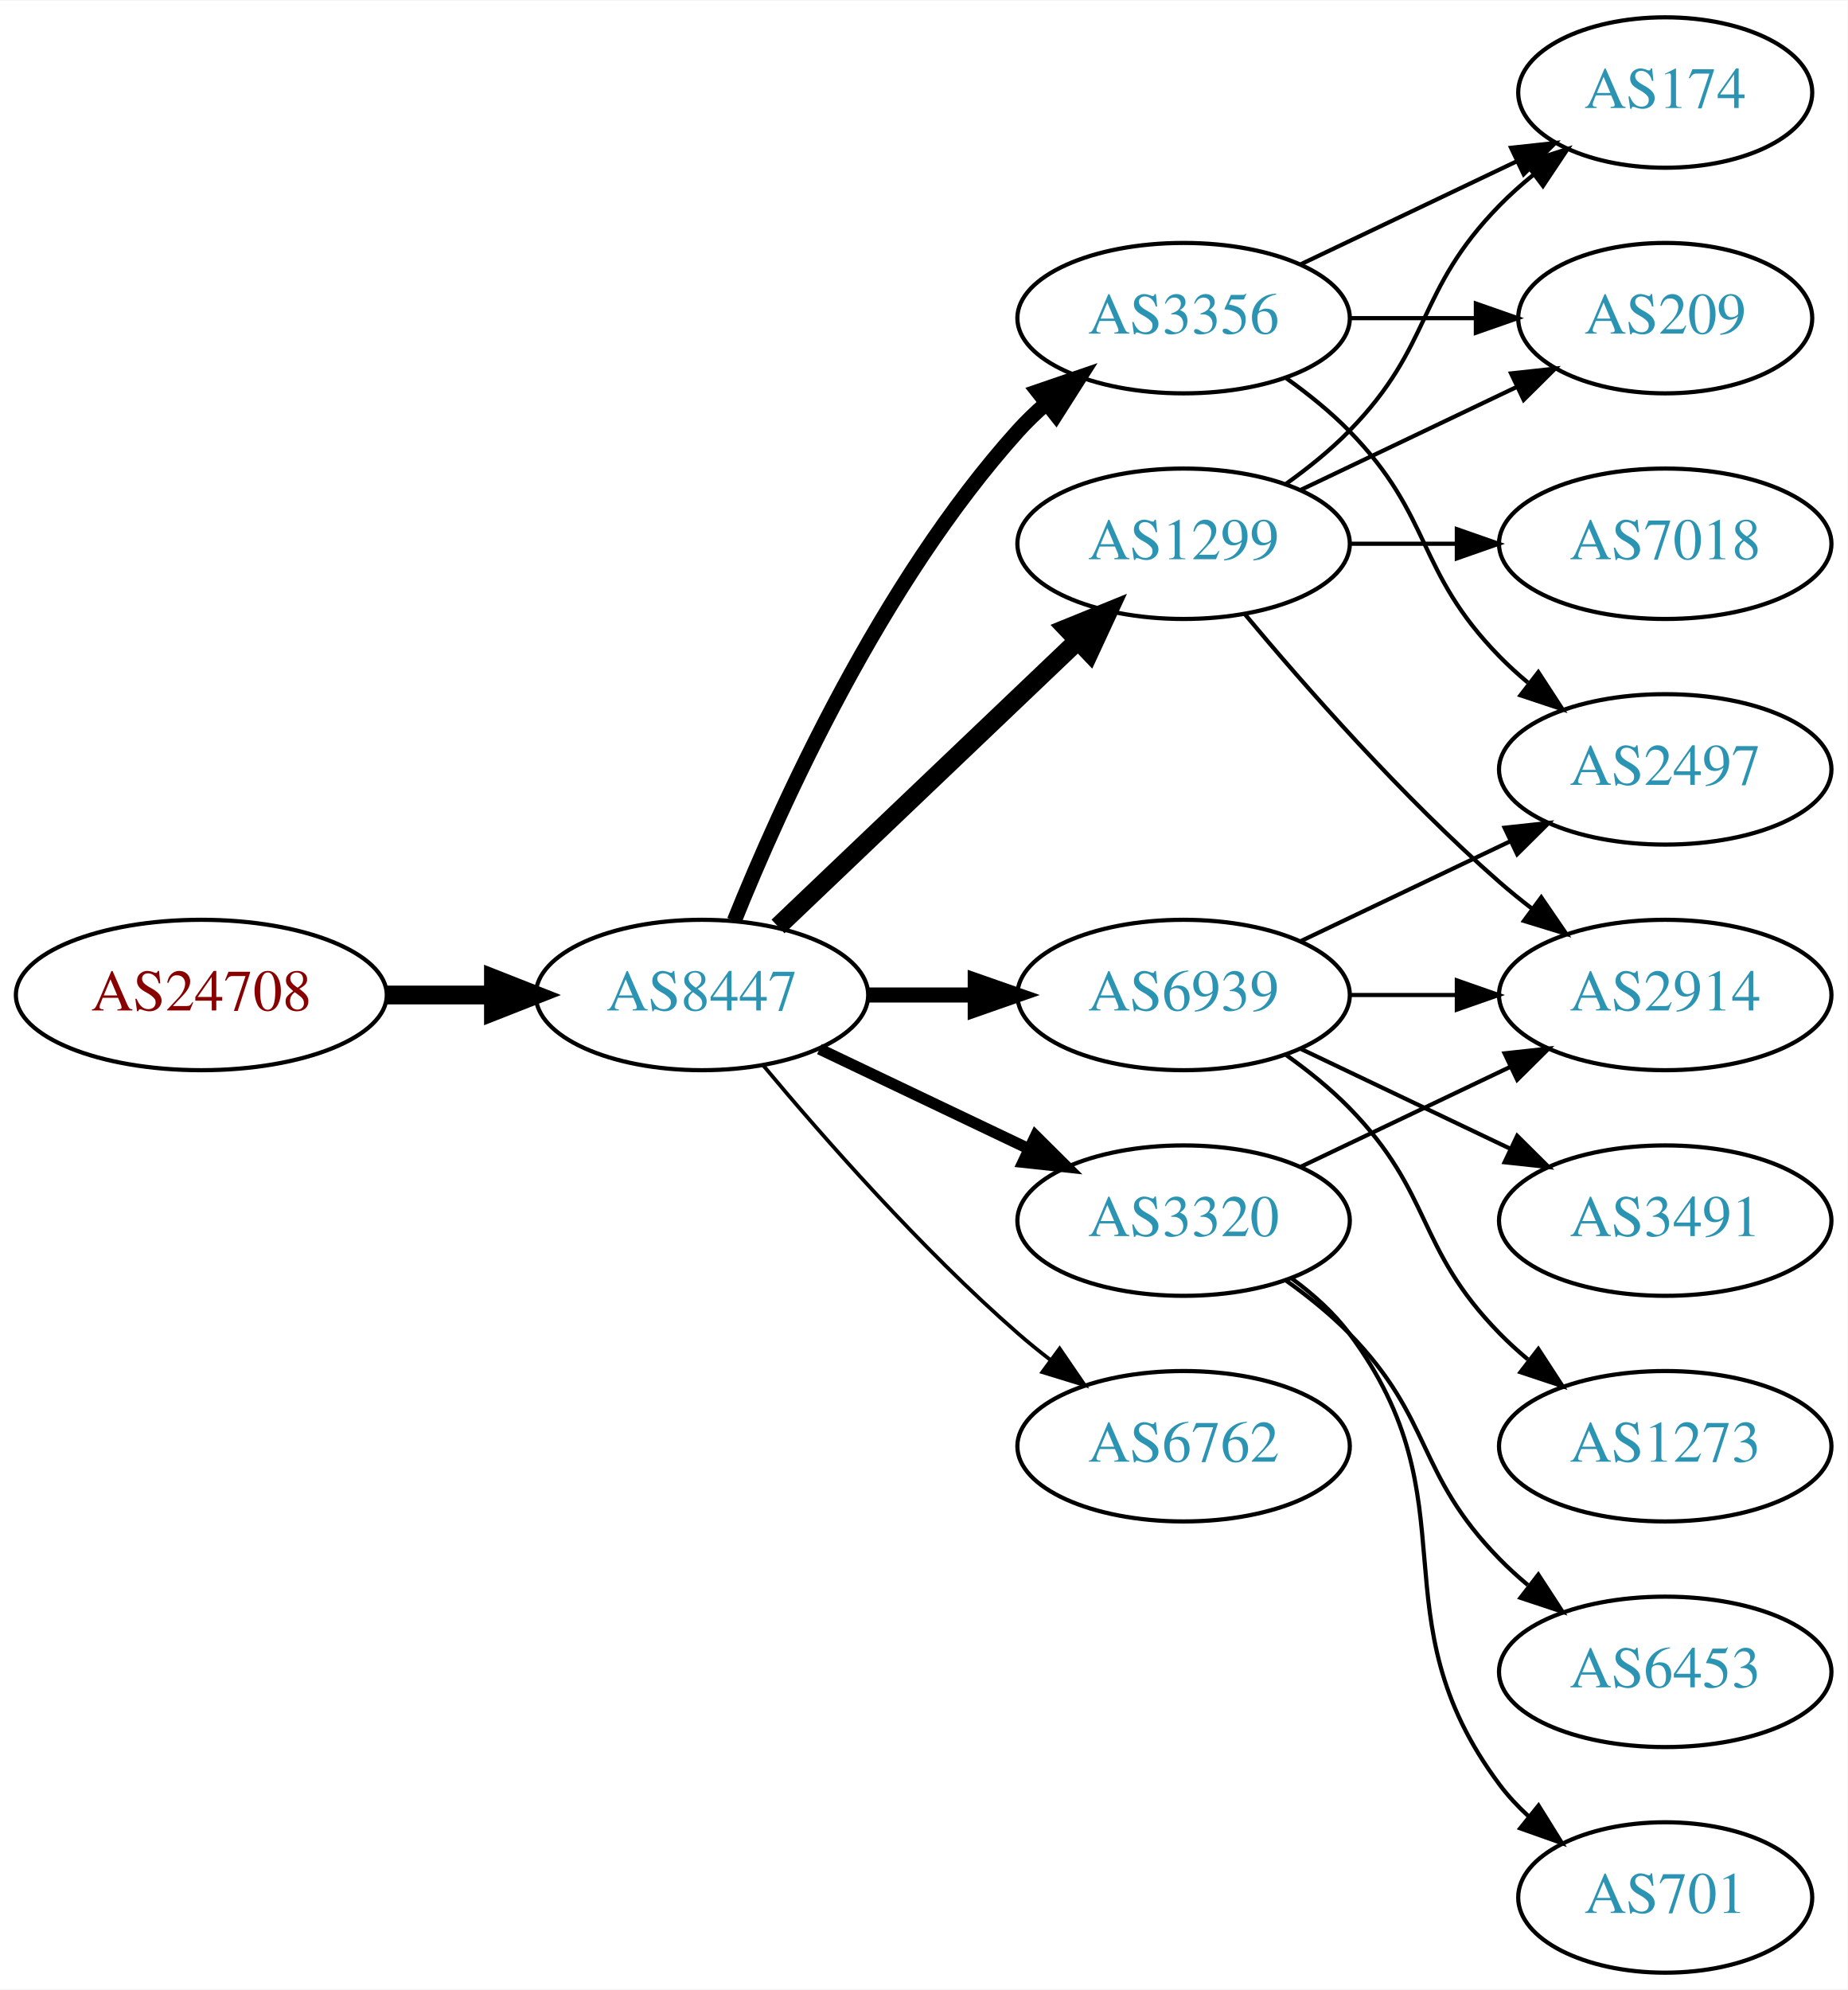
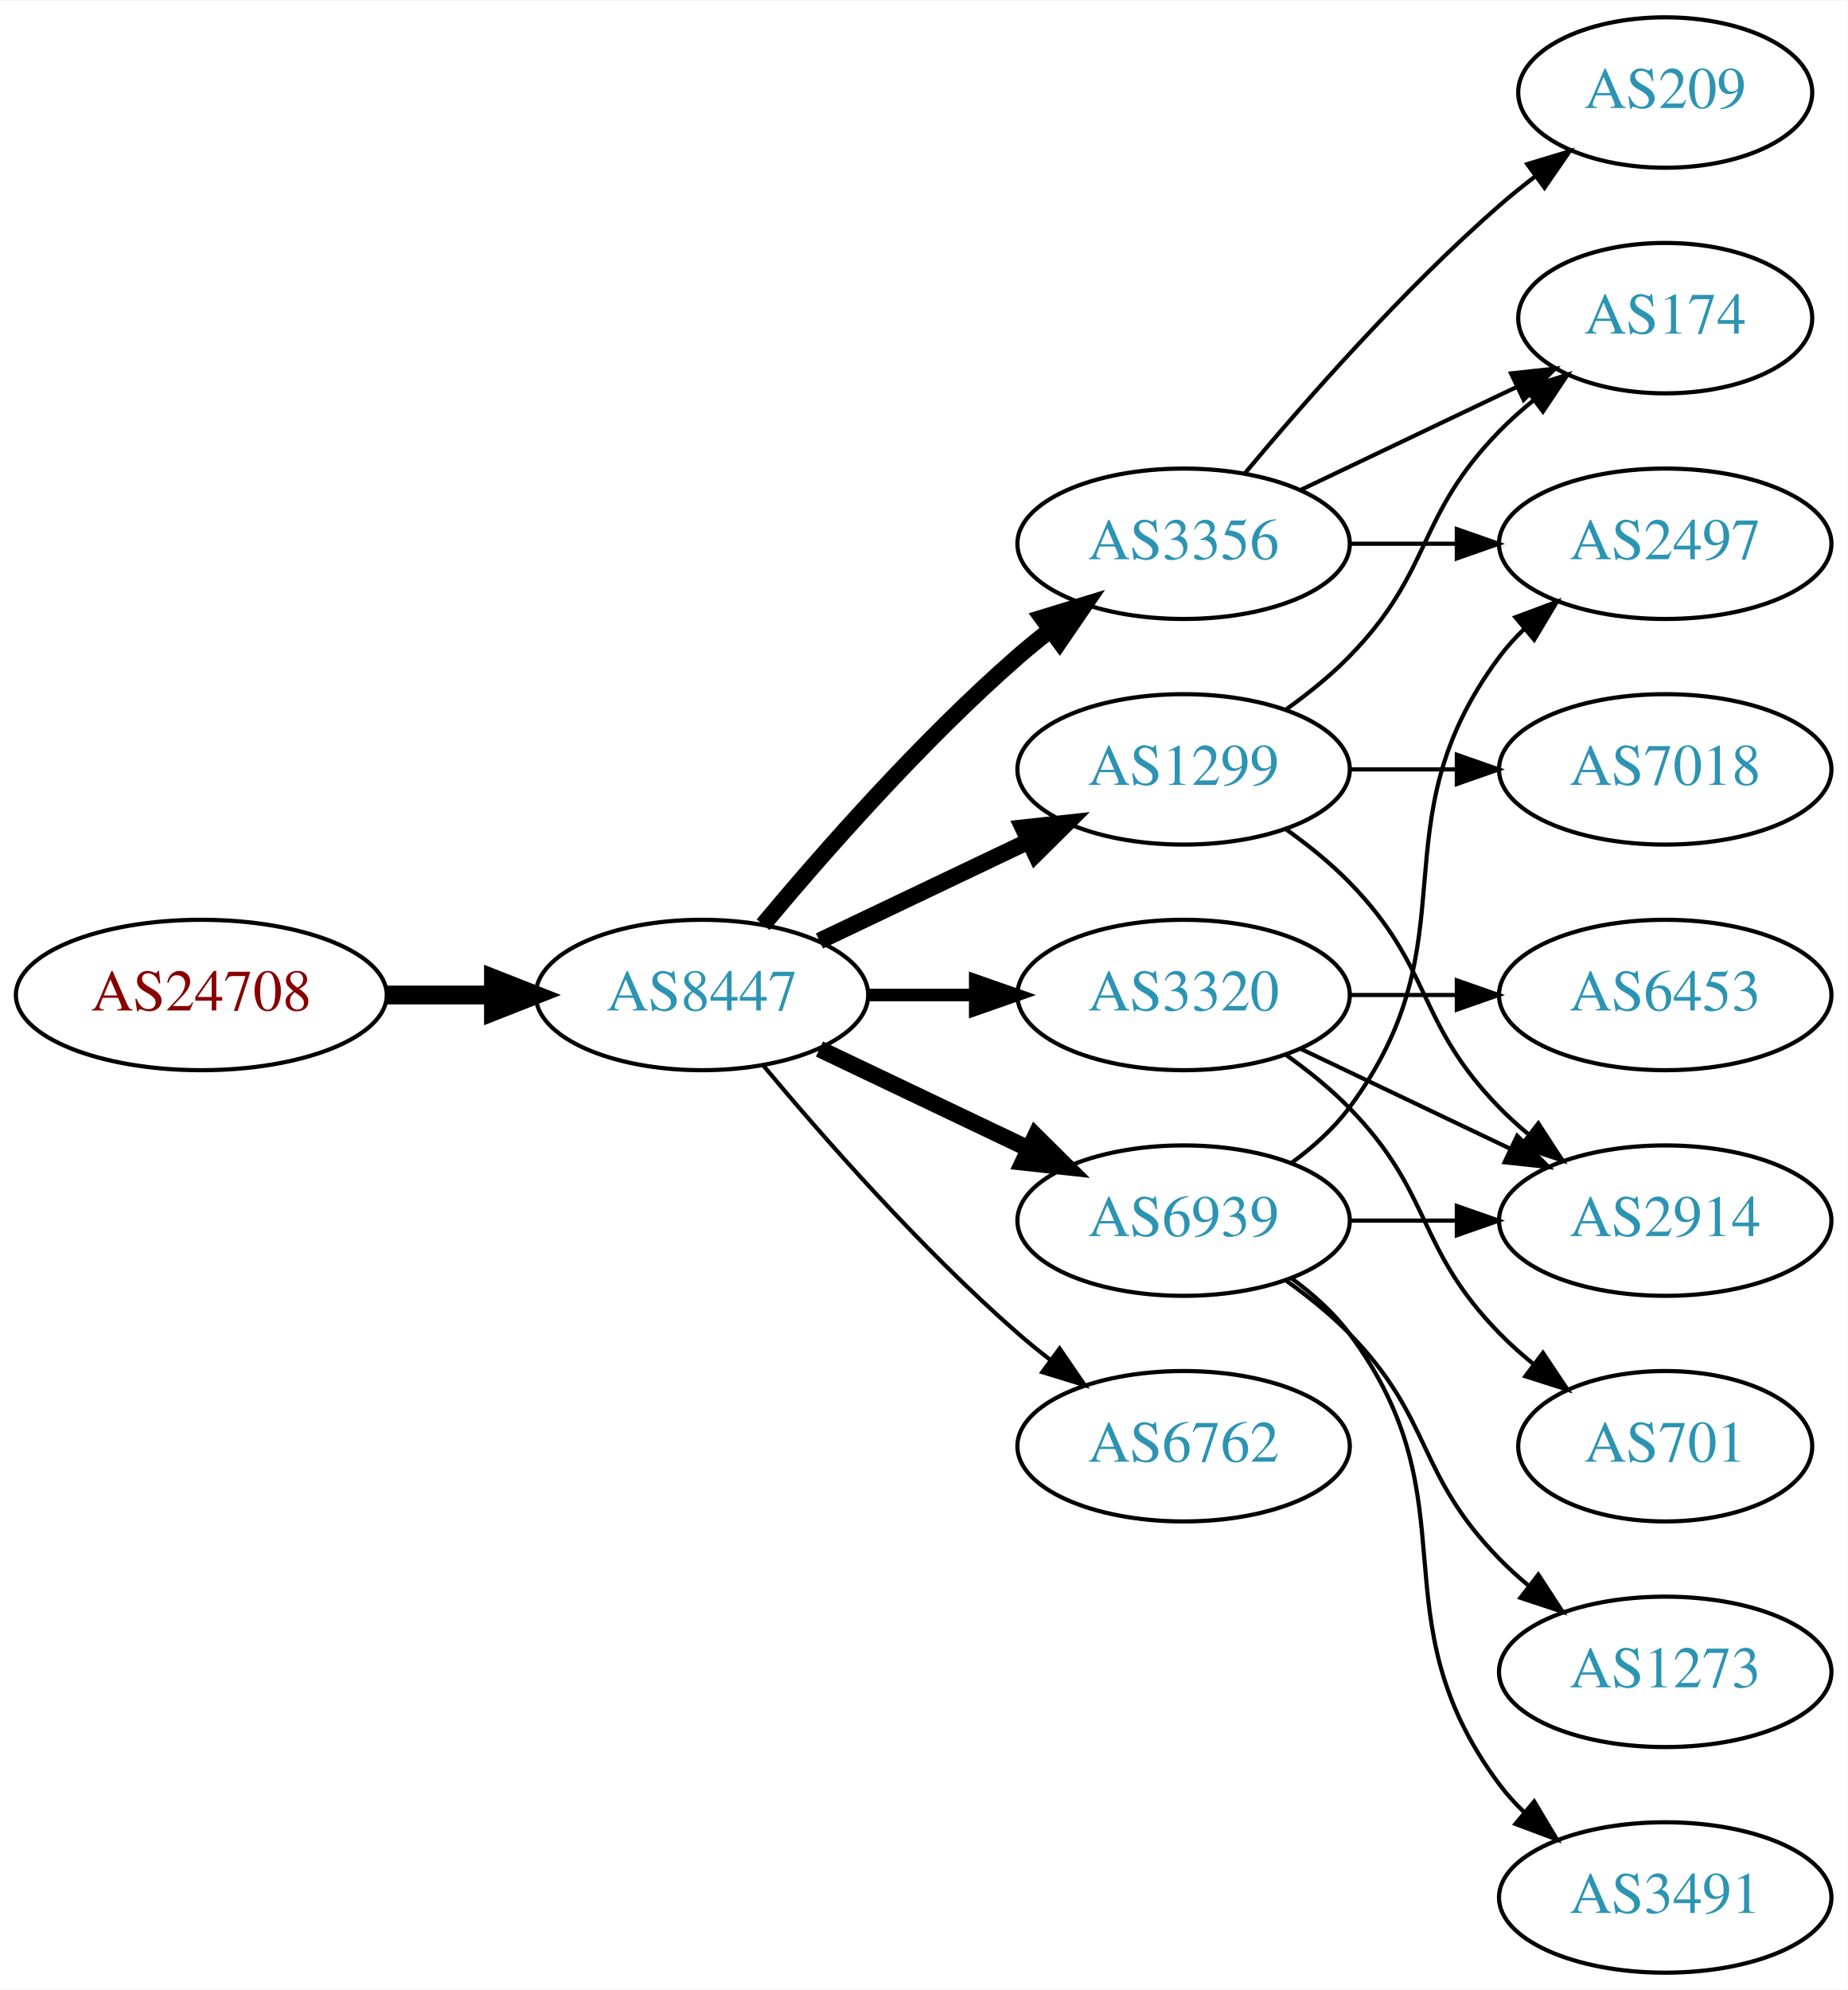
<svg xmlns="http://www.w3.org/2000/svg" xmlns:xlink="http://www.w3.org/1999/xlink" width="442pt" height="476pt" viewBox="0.00 0.00 442.27 476.00">
  <g id="graph0" class="graph" transform="scale(1 1) rotate(0) translate(4 472)">
    <polygon fill="white" stroke="none" points="-4,4 -4,-472 438.271,-472 438.271,4 -4,4" />
    <g id="node1" class="node">
      <g id="a_node1">
        <a xlink:href="/asn/24708" xlink:title="AS24708 ~ GRZ IT Center GmbH [AT]">
          <ellipse fill="#ffffff" stroke="black" cx="44.196" cy="-234" rx="44.393" ry="18" />
          <text text-anchor="middle" x="44.196" y="-230.3" font-family="Times,serif" font-size="14.00" fill="#880000">AS24708</text>
        </a>
      </g>
    </g>
    <g id="node2" class="node">
      <g id="a_node2">
        <a xlink:href="/asn/8447" xlink:title="AS8447 ~ A1 Telekom Austria AG [AT]">
          <ellipse fill="#ffffff" stroke="black" cx="164.039" cy="-234" rx="39.794" ry="18" />
          <text text-anchor="middle" x="164.039" y="-230.3" font-family="Times,serif" font-size="14.00" fill="#2c94b3">AS8447</text>
        </a>
      </g>
    </g>
    <g id="edge1" class="edge">
      <path fill="none" stroke="black" stroke-width="4.5" d="M88.407,-234C96.72,-234 105.482,-234 113.965,-234" />
      <polygon fill="black" stroke="black" stroke-width="4.5" points="114.123,-237.938 124.123,-234 114.123,-230.063 114.123,-237.938" />
    </g>
    <g id="node3" class="node">
      <g id="a_node3">
-         <a xlink:href="/asn/3356" xlink:title="AS3356 ~ Level 3 Parent, LLC [US]">
-           <ellipse fill="#ffffff" stroke="black" cx="279.332" cy="-396" rx="39.794" ry="18" />
-           <text text-anchor="middle" x="279.332" y="-392.3" font-family="Times,serif" font-size="14.00" fill="#2c94b3">AS3356</text>
+         <a xlink:href="/asn/1299" xlink:title="AS1299 ~ Telia Carrier [EU]">
+           <ellipse fill="#ffffff" stroke="black" cx="279.332" cy="-288" rx="39.794" ry="18" />
+           <text text-anchor="middle" x="279.332" y="-284.3" font-family="Times,serif" font-size="14.00" fill="#2c94b3">AS1299</text>
        </a>
      </g>
    </g>
    <g id="edge2" class="edge">
-       <path fill="none" stroke="black" stroke-width="3.6" d="M171.786,-251.787C182.837,-279.243 206.891,-332.578 239.685,-369 241.688,-371.224 243.906,-373.363 246.239,-375.397" />
-       <polygon fill="black" stroke="black" stroke-width="3.6" points="244.437,-378.433 254.458,-381.873 248.769,-372.935 244.437,-378.433" />
+       <path fill="none" stroke="black" stroke-width="4" d="M192.175,-246.934C207.169,-254.081 225.99,-263.052 242.213,-270.785" />
+       <polygon fill="black" stroke="black" stroke-width="4" points="240.884,-274.028 251.417,-275.171 243.895,-267.709 240.884,-274.028" />
    </g>
    <g id="node4" class="node">
      <g id="a_node4">
-         <a xlink:href="/asn/6939" xlink:title="AS6939 ~ Hurricane Electric LLC [US]">
-           <ellipse fill="#ffffff" stroke="black" cx="279.332" cy="-234" rx="39.794" ry="18" />
-           <text text-anchor="middle" x="279.332" y="-230.3" font-family="Times,serif" font-size="14.00" fill="#2c94b3">AS6939</text>
+         <a xlink:href="/asn/3356" xlink:title="AS3356 ~ Level 3 Parent, LLC [US]">
+           <ellipse fill="#ffffff" stroke="black" cx="279.332" cy="-342" rx="39.794" ry="18" />
+           <text text-anchor="middle" x="279.332" y="-338.3" font-family="Times,serif" font-size="14.00" fill="#2c94b3">AS3356</text>
        </a>
      </g>
    </g>
    <g id="edge3" class="edge">
-       <path fill="none" stroke="black" stroke-width="3.6" d="M203.711,-234C211.914,-234 220.678,-234 229.21,-234" />
-       <polygon fill="black" stroke="black" stroke-width="3.6" points="229.449,-237.5 239.449,-234 229.449,-230.5 229.449,-237.5" />
+       <path fill="none" stroke="black" stroke-width="4" d="M178.669,-250.817C192.951,-267.929 216.498,-294.745 239.685,-315 242.151,-317.154 244.789,-319.294 247.487,-321.372" />
+       <polygon fill="black" stroke="black" stroke-width="4" points="245.512,-324.264 255.641,-327.37 249.66,-318.625 245.512,-324.264" />
    </g>
    <g id="node5" class="node">
      <g id="a_node5">
-         <a xlink:href="/asn/1299" xlink:title="AS1299 ~ Telia Carrier [EU]">
-           <ellipse fill="#ffffff" stroke="black" cx="279.332" cy="-342" rx="39.794" ry="18" />
-           <text text-anchor="middle" x="279.332" y="-338.3" font-family="Times,serif" font-size="14.00" fill="#2c94b3">AS1299</text>
+         <a xlink:href="/asn/3320" xlink:title="AS3320 ~ DTAG [DE]">
+           <ellipse fill="#ffffff" stroke="black" cx="279.332" cy="-234" rx="39.794" ry="18" />
+           <text text-anchor="middle" x="279.332" y="-230.3" font-family="Times,serif" font-size="14.00" fill="#2c94b3">AS3320</text>
        </a>
      </g>
    </g>
    <g id="edge4" class="edge">
-       <path fill="none" stroke="black" stroke-width="4.5" d="M182.245,-250.403C201.321,-268.587 232.241,-298.063 253.838,-318.651" />
-       <polygon fill="black" stroke="black" stroke-width="4.5" points="251.379,-321.747 261.334,-325.797 256.813,-316.047 251.379,-321.747" />
+       <path fill="none" stroke="black" stroke-width="3" d="M203.711,-234C211.914,-234 220.678,-234 229.21,-234" />
+       <polygon fill="black" stroke="black" stroke-width="3" points="229.449,-237.5 239.449,-234 229.449,-230.5 229.449,-237.5" />
    </g>
    <g id="node6" class="node">
      <g id="a_node6">
-         <a xlink:href="/asn/3320" xlink:title="AS3320 ~ DTAG [DE]">
+         <a xlink:href="/asn/6939" xlink:title="AS6939 ~ Hurricane Electric LLC [US]">
          <ellipse fill="#ffffff" stroke="black" cx="279.332" cy="-180" rx="39.794" ry="18" />
-           <text text-anchor="middle" x="279.332" y="-176.3" font-family="Times,serif" font-size="14.00" fill="#2c94b3">AS3320</text>
+           <text text-anchor="middle" x="279.332" y="-176.3" font-family="Times,serif" font-size="14.00" fill="#2c94b3">AS6939</text>
        </a>
      </g>
    </g>
    <g id="edge5" class="edge">
-       <path fill="none" stroke="black" stroke-width="2.7" d="M192.175,-221.066C207.169,-213.919 225.99,-204.948 242.213,-197.215" />
-       <polygon fill="black" stroke="black" stroke-width="2.7" points="243.895,-200.291 251.417,-192.829 240.884,-193.972 243.895,-200.291" />
+       <path fill="none" stroke="black" stroke-width="4" d="M192.175,-221.066C207.169,-213.919 225.99,-204.948 242.213,-197.215" />
+       <polygon fill="black" stroke="black" stroke-width="4" points="243.895,-200.291 251.417,-192.829 240.884,-193.972 243.895,-200.291" />
    </g>
    <g id="node7" class="node">
      <g id="a_node7">
        <a xlink:href="/asn/6762" xlink:title="AS6762 ~ TELECOM ITALIA SPARKLE S.p.A. [IT]">
          <ellipse fill="#ffffff" stroke="black" cx="279.332" cy="-126" rx="39.794" ry="18" />
          <text text-anchor="middle" x="279.332" y="-122.3" font-family="Times,serif" font-size="14.00" fill="#2c94b3">AS6762</text>
        </a>
      </g>
    </g>
    <g id="edge6" class="edge">
-       <path fill="none" stroke="black" stroke-width="0.9" d="M178.669,-217.183C192.951,-200.071 216.498,-173.255 239.685,-153 242.151,-150.846 244.789,-148.706 247.487,-146.628" />
-       <polygon fill="black" stroke="black" stroke-width="0.9" points="249.66,-149.375 255.641,-140.63 245.512,-143.736 249.66,-149.375" />
+       <path fill="none" stroke="black" d="M178.669,-217.183C192.951,-200.071 216.498,-173.255 239.685,-153 242.151,-150.846 244.789,-148.706 247.487,-146.628" />
+       <polygon fill="black" stroke="black" points="249.66,-149.375 255.641,-140.63 245.512,-143.736 249.66,-149.375" />
    </g>
    <g id="node10" class="node">
      <g id="a_node10">
-         <a xlink:href="/asn/2497" xlink:title="AS2497 ~ Internet Initiative Japan Inc. [JP]">
-           <ellipse fill="#ffffff" stroke="black" cx="394.625" cy="-288" rx="39.794" ry="18" />
-           <text text-anchor="middle" x="394.625" y="-284.3" font-family="Times,serif" font-size="14.00" fill="#2c94b3">AS2497</text>
-         </a>
-       </g>
-     </g>
-     <g id="edge16" class="edge">
-       <path fill="none" stroke="black" d="M303.926,-381.611C309.182,-377.852 314.513,-373.563 318.978,-369 339.151,-348.383 334.806,-335.617 354.978,-315 357.071,-312.861 359.354,-310.782 361.731,-308.79" />
-       <polygon fill="black" stroke="black" points="364.249,-311.268 370.031,-302.389 359.974,-305.725 364.249,-311.268" />
+         <a xlink:href="/asn/174" xlink:title="AS174 ~ Cogent Communications [US]">
+           <ellipse fill="#ffffff" stroke="black" cx="394.625" cy="-396" rx="35.194" ry="18" />
+           <text text-anchor="middle" x="394.625" y="-392.3" font-family="Times,serif" font-size="14.00" fill="#2c94b3">AS174</text>
+         </a>
+       </g>
+     </g>
+     <g id="edge19" class="edge">
+       <path fill="none" stroke="black" d="M303.926,-302.389C309.182,-306.148 314.513,-310.437 318.978,-315 339.151,-335.617 334.806,-348.383 354.978,-369 357.457,-371.534 360.204,-373.983 363.056,-376.304" />
+       <polygon fill="black" stroke="black" points="361.148,-379.248 371.242,-382.468 365.359,-373.657 361.148,-379.248" />
    </g>
    <g id="node12" class="node">
      <g id="a_node12">
+         <a xlink:href="/asn/2914" xlink:title="AS2914 ~ NTT America, Inc. [US]">
+           <ellipse fill="#ffffff" stroke="black" cx="394.625" cy="-180" rx="39.794" ry="18" />
+           <text text-anchor="middle" x="394.625" y="-176.3" font-family="Times,serif" font-size="14.00" fill="#2c94b3">AS2914</text>
+         </a>
+       </g>
+     </g>
+     <g id="edge18" class="edge">
+       <path fill="none" stroke="black" d="M303.926,-273.611C309.182,-269.852 314.513,-265.563 318.978,-261 339.151,-240.383 334.806,-227.617 354.978,-207 357.071,-204.861 359.354,-202.782 361.731,-200.79" />
+       <polygon fill="black" stroke="black" points="364.249,-203.268 370.031,-194.389 359.974,-197.725 364.249,-203.268" />
+     </g>
+     <g id="node16" class="node">
+       <g id="a_node16">
+         <a xlink:href="/asn/7018" xlink:title="AS7018 ~ AT&amp;T Services, Inc. [US]">
+           <ellipse fill="#ffffff" stroke="black" cx="394.625" cy="-288" rx="39.794" ry="18" />
+           <text text-anchor="middle" x="394.625" y="-284.3" font-family="Times,serif" font-size="14.00" fill="#2c94b3">AS7018</text>
+         </a>
+       </g>
+     </g>
+     <g id="edge17" class="edge">
+       <path fill="none" stroke="black" d="M319.004,-288C327.207,-288 335.971,-288 344.503,-288" />
+       <polygon fill="black" stroke="black" points="344.742,-291.5 354.742,-288 344.742,-284.5 344.742,-291.5" />
+     </g>
+     <g id="node8" class="node">
+       <g id="a_node8">
+         <a xlink:href="/asn/2497" xlink:title="AS2497 ~ Internet Initiative Japan Inc. [JP]">
+           <ellipse fill="#ffffff" stroke="black" cx="394.625" cy="-342" rx="39.794" ry="18" />
+           <text text-anchor="middle" x="394.625" y="-338.3" font-family="Times,serif" font-size="14.00" fill="#2c94b3">AS2497</text>
+         </a>
+       </g>
+     </g>
+     <g id="edge7" class="edge">
+       <path fill="none" stroke="black" d="M319.004,-342C327.207,-342 335.971,-342 344.503,-342" />
+       <polygon fill="black" stroke="black" points="344.742,-345.5 354.742,-342 344.742,-338.5 344.742,-345.5" />
+     </g>
+     <g id="node9" class="node">
+       <g id="a_node9">
        <a xlink:href="/asn/209" xlink:title="AS209 ~ CenturyLink Communications, LLC [US]">
-           <ellipse fill="#ffffff" stroke="black" cx="394.625" cy="-396" rx="35.194" ry="18" />
-           <text text-anchor="middle" x="394.625" y="-392.3" font-family="Times,serif" font-size="14.00" fill="#2c94b3">AS209</text>
-         </a>
-       </g>
-     </g>
-     <g id="edge17" class="edge">
-       <path fill="none" stroke="black" d="M319.004,-396C328.709,-396 339.2,-396 349.163,-396" />
-       <polygon fill="black" stroke="black" points="349.299,-399.5 359.299,-396 349.299,-392.5 349.299,-399.5" />
+           <ellipse fill="#ffffff" stroke="black" cx="394.625" cy="-450" rx="35.194" ry="18" />
+           <text text-anchor="middle" x="394.625" y="-446.3" font-family="Times,serif" font-size="14.00" fill="#2c94b3">AS209</text>
+         </a>
+       </g>
+     </g>
+     <g id="edge8" class="edge">
+       <path fill="none" stroke="black" d="M293.962,-358.817C308.244,-375.929 331.791,-402.745 354.978,-423 357.648,-425.332 360.521,-427.648 363.451,-429.886" />
+       <polygon fill="black" stroke="black" points="361.602,-432.87 371.742,-435.939 365.729,-427.216 361.602,-432.87" />
+     </g>
+     <g id="edge9" class="edge">
+       <path fill="none" stroke="black" d="M307.468,-354.934C322.9,-362.29 342.385,-371.577 358.92,-379.459" />
+       <polygon fill="black" stroke="black" points="357.729,-382.768 368.262,-383.911 360.741,-376.449 357.729,-382.768" />
+     </g>
+     <g id="node11" class="node">
+       <g id="a_node11">
+         <a xlink:href="/asn/701" xlink:title="AS701 ~ UUNET [US]">
+           <ellipse fill="#ffffff" stroke="black" cx="394.625" cy="-126" rx="35.194" ry="18" />
+           <text text-anchor="middle" x="394.625" y="-122.3" font-family="Times,serif" font-size="14.00" fill="#2c94b3">AS701</text>
+         </a>
+       </g>
+     </g>
+     <g id="edge10" class="edge">
+       <path fill="none" stroke="black" d="M303.926,-219.611C309.182,-215.852 314.513,-211.563 318.978,-207 339.151,-186.383 334.806,-173.617 354.978,-153 357.457,-150.466 360.204,-148.017 363.056,-145.696" />
+       <polygon fill="black" stroke="black" points="365.359,-148.343 371.242,-139.532 361.148,-142.752 365.359,-148.343" />
+     </g>
+     <g id="edge11" class="edge">
+       <path fill="none" stroke="black" d="M307.468,-221.066C322.462,-213.919 341.283,-204.948 357.506,-197.215" />
+       <polygon fill="black" stroke="black" points="359.188,-200.291 366.71,-192.829 356.177,-193.972 359.188,-200.291" />
    </g>
    <g id="node13" class="node">
      <g id="a_node13">
-         <a xlink:href="/asn/174" xlink:title="AS174 ~ Cogent Communications [US]">
-           <ellipse fill="#ffffff" stroke="black" cx="394.625" cy="-450" rx="35.194" ry="18" />
-           <text text-anchor="middle" x="394.625" y="-446.3" font-family="Times,serif" font-size="14.00" fill="#2c94b3">AS174</text>
-         </a>
-       </g>
-     </g>
-     <g id="edge15" class="edge">
-       <path fill="none" stroke="black" d="M307.468,-408.934C322.9,-416.29 342.385,-425.577 358.92,-433.459" />
-       <polygon fill="black" stroke="black" points="357.729,-436.768 368.262,-437.911 360.741,-430.449 357.729,-436.768" />
-     </g>
-     <g id="node8" class="node">
-       <g id="a_node8">
-         <a xlink:href="/asn/2914" xlink:title="AS2914 ~ NTT America, Inc. [US]">
+         <a xlink:href="/asn/6453" xlink:title="AS6453 ~ TATA COMMUNICATIONS (AMERICA) INC [US]">
          <ellipse fill="#ffffff" stroke="black" cx="394.625" cy="-234" rx="39.794" ry="18" />
-           <text text-anchor="middle" x="394.625" y="-230.3" font-family="Times,serif" font-size="14.00" fill="#2c94b3">AS2914</text>
-         </a>
-       </g>
-     </g>
-     <g id="edge7" class="edge">
+           <text text-anchor="middle" x="394.625" y="-230.3" font-family="Times,serif" font-size="14.00" fill="#2c94b3">AS6453</text>
+         </a>
+       </g>
+     </g>
+     <g id="edge12" class="edge">
      <path fill="none" stroke="black" d="M319.004,-234C327.207,-234 335.971,-234 344.503,-234" />
      <polygon fill="black" stroke="black" points="344.742,-237.5 354.742,-234 344.742,-230.5 344.742,-237.5" />
    </g>
-     <g id="node9" class="node">
-       <g id="a_node9">
-         <a xlink:href="/asn/3491" xlink:title="AS3491 ~ PCCW Global, Inc. [US]">
-           <ellipse fill="#ffffff" stroke="black" cx="394.625" cy="-180" rx="39.794" ry="18" />
-           <text text-anchor="middle" x="394.625" y="-176.3" font-family="Times,serif" font-size="14.00" fill="#2c94b3">AS3491</text>
-         </a>
-       </g>
-     </g>
-     <g id="edge8" class="edge">
-       <path fill="none" stroke="black" d="M307.468,-221.066C322.462,-213.919 341.283,-204.948 357.506,-197.215" />
-       <polygon fill="black" stroke="black" points="359.188,-200.291 366.71,-192.829 356.177,-193.972 359.188,-200.291" />
-     </g>
-     <g id="edge9" class="edge">
-       <path fill="none" stroke="black" d="M307.468,-246.934C322.462,-254.081 341.283,-263.052 357.506,-270.785" />
-       <polygon fill="black" stroke="black" points="356.177,-274.028 366.71,-275.171 359.188,-267.709 356.177,-274.028" />
-     </g>
-     <g id="node11" class="node">
-       <g id="a_node11">
-         <a xlink:href="/asn/1273" xlink:title="AS1273 ~ Vodafone Group PLC [EU]">
-           <ellipse fill="#ffffff" stroke="black" cx="394.625" cy="-126" rx="39.794" ry="18" />
-           <text text-anchor="middle" x="394.625" y="-122.3" font-family="Times,serif" font-size="14.00" fill="#2c94b3">AS1273</text>
-         </a>
-       </g>
-     </g>
-     <g id="edge10" class="edge">
-       <path fill="none" stroke="black" d="M303.926,-219.611C309.182,-215.852 314.513,-211.563 318.978,-207 339.151,-186.383 334.806,-173.617 354.978,-153 357.071,-150.861 359.354,-148.782 361.731,-146.79" />
-       <polygon fill="black" stroke="black" points="364.249,-149.268 370.031,-140.389 359.974,-143.725 364.249,-149.268" />
-     </g>
-     <g id="edge14" class="edge">
-       <path fill="none" stroke="black" d="M293.962,-325.183C308.244,-308.071 331.791,-281.255 354.978,-261 357.444,-258.846 360.082,-256.706 362.78,-254.628" />
-       <polygon fill="black" stroke="black" points="364.953,-257.375 370.934,-248.63 360.805,-251.736 364.953,-257.375" />
-     </g>
-     <g id="edge11" class="edge">
-       <path fill="none" stroke="black" d="M307.468,-354.934C322.9,-362.29 342.385,-371.577 358.92,-379.459" />
-       <polygon fill="black" stroke="black" points="357.729,-382.768 368.262,-383.911 360.741,-376.449 357.729,-382.768" />
-     </g>
-     <g id="edge12" class="edge">
-       <path fill="none" stroke="black" d="M303.926,-356.389C309.182,-360.148 314.513,-364.437 318.978,-369 339.151,-389.617 334.806,-402.383 354.978,-423 357.457,-425.534 360.204,-427.983 363.056,-430.304" />
-       <polygon fill="black" stroke="black" points="361.148,-433.248 371.242,-436.468 365.359,-427.657 361.148,-433.248" />
+     <g id="edge15" class="edge">
+       <path fill="none" stroke="black" d="M305.262,-193.882C310.338,-197.611 315.256,-202.016 318.978,-207 349.249,-247.542 324.707,-274.458 354.978,-315 356.723,-317.336 358.73,-319.545 360.893,-321.617" />
+       <polygon fill="black" stroke="black" points="358.771,-324.405 368.694,-328.118 363.253,-319.027 358.771,-324.405" />
+     </g>
+     <g id="edge13" class="edge">
+       <path fill="none" stroke="black" d="M319.004,-180C327.207,-180 335.971,-180 344.503,-180" />
+       <polygon fill="black" stroke="black" points="344.742,-183.5 354.742,-180 344.742,-176.5 344.742,-183.5" />
    </g>
    <g id="node14" class="node">
      <g id="a_node14">
-         <a xlink:href="/asn/7018" xlink:title="AS7018 ~ ATT-INTERNET4 [US]">
-           <ellipse fill="#ffffff" stroke="black" cx="394.625" cy="-342" rx="39.794" ry="18" />
-           <text text-anchor="middle" x="394.625" y="-338.3" font-family="Times,serif" font-size="14.00" fill="#2c94b3">AS7018</text>
-         </a>
-       </g>
-     </g>
-     <g id="edge13" class="edge">
-       <path fill="none" stroke="black" d="M319.004,-342C327.207,-342 335.971,-342 344.503,-342" />
-       <polygon fill="black" stroke="black" points="344.742,-345.5 354.742,-342 344.742,-338.5 344.742,-345.5" />
-     </g>
-     <g id="edge18" class="edge">
-       <path fill="none" stroke="black" d="M307.468,-192.934C322.462,-200.081 341.283,-209.052 357.506,-216.785" />
-       <polygon fill="black" stroke="black" points="356.177,-220.028 366.71,-221.171 359.188,-213.709 356.177,-220.028" />
+         <a xlink:href="/asn/3491" xlink:title="AS3491 ~ PCCW Global, Inc. [US]">
+           <ellipse fill="#ffffff" stroke="black" cx="394.625" cy="-18" rx="39.794" ry="18" />
+           <text text-anchor="middle" x="394.625" y="-14.3" font-family="Times,serif" font-size="14.00" fill="#2c94b3">AS3491</text>
+         </a>
+       </g>
+     </g>
+     <g id="edge14" class="edge">
+       <path fill="none" stroke="black" d="M305.262,-166.118C310.338,-162.389 315.256,-157.984 318.978,-153 349.249,-112.458 324.707,-85.542 354.978,-45 356.723,-42.664 358.73,-40.455 360.893,-38.383" />
+       <polygon fill="black" stroke="black" points="363.253,-40.973 368.694,-31.882 358.771,-35.595 363.253,-40.973" />
    </g>
    <g id="node15" class="node">
      <g id="a_node15">
-         <a xlink:href="/asn/701" xlink:title="AS701 ~ UUNET [US]">
-           <ellipse fill="#ffffff" stroke="black" cx="394.625" cy="-18" rx="35.194" ry="18" />
-           <text text-anchor="middle" x="394.625" y="-14.3" font-family="Times,serif" font-size="14.00" fill="#2c94b3">AS701</text>
-         </a>
-       </g>
-     </g>
-     <g id="edge19" class="edge">
-       <path fill="none" stroke="black" d="M305.262,-166.118C310.338,-162.389 315.256,-157.984 318.978,-153 349.249,-112.458 324.707,-85.542 354.978,-45 356.986,-42.311 359.342,-39.791 361.883,-37.455" />
-       <polygon fill="black" stroke="black" points="364.297,-40.004 369.898,-31.011 359.912,-34.548 364.297,-40.004" />
-     </g>
-     <g id="node16" class="node">
-       <g id="a_node16">
-         <a xlink:href="/asn/6453" xlink:title="AS6453 ~ TATA COMMUNICATIONS (AMERICA) INC [US]">
+         <a xlink:href="/asn/1273" xlink:title="AS1273 ~ Vodafone Group PLC [EU]">
          <ellipse fill="#ffffff" stroke="black" cx="394.625" cy="-72" rx="39.794" ry="18" />
-           <text text-anchor="middle" x="394.625" y="-68.3" font-family="Times,serif" font-size="14.00" fill="#2c94b3">AS6453</text>
-         </a>
-       </g>
-     </g>
-     <g id="edge20" class="edge">
+           <text text-anchor="middle" x="394.625" y="-68.3" font-family="Times,serif" font-size="14.00" fill="#2c94b3">AS1273</text>
+         </a>
+       </g>
+     </g>
+     <g id="edge16" class="edge">
      <path fill="none" stroke="black" d="M303.926,-165.611C309.182,-161.852 314.513,-157.563 318.978,-153 339.151,-132.383 334.806,-119.617 354.978,-99 357.071,-96.861 359.354,-94.782 361.731,-92.79" />
      <polygon fill="black" stroke="black" points="364.249,-95.268 370.031,-86.389 359.974,-89.725 364.249,-95.268" />
    </g>
  </g>
</svg>
